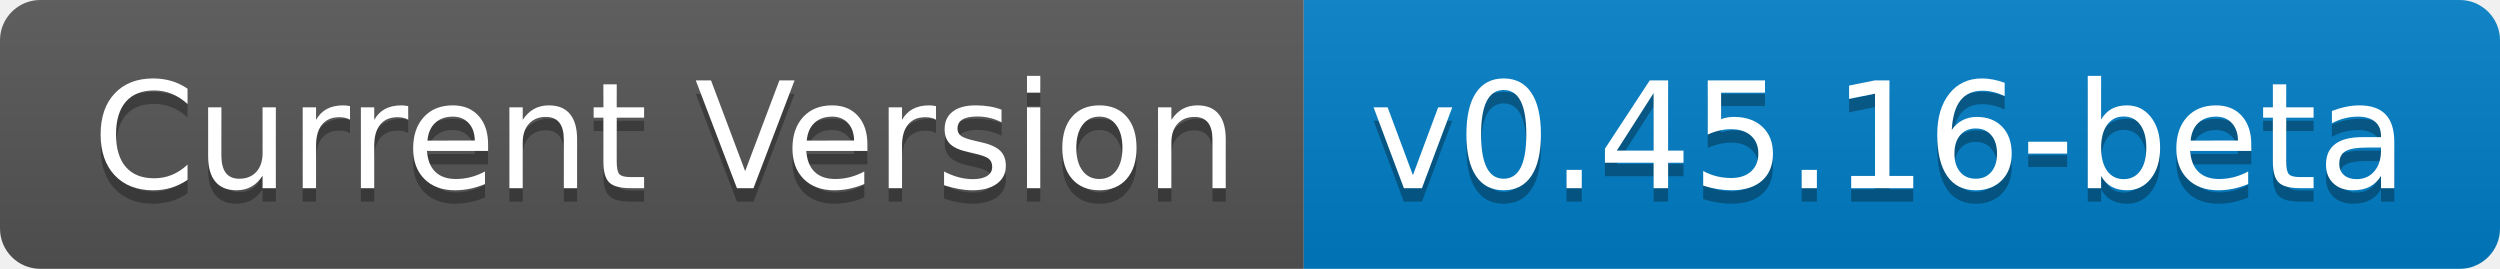
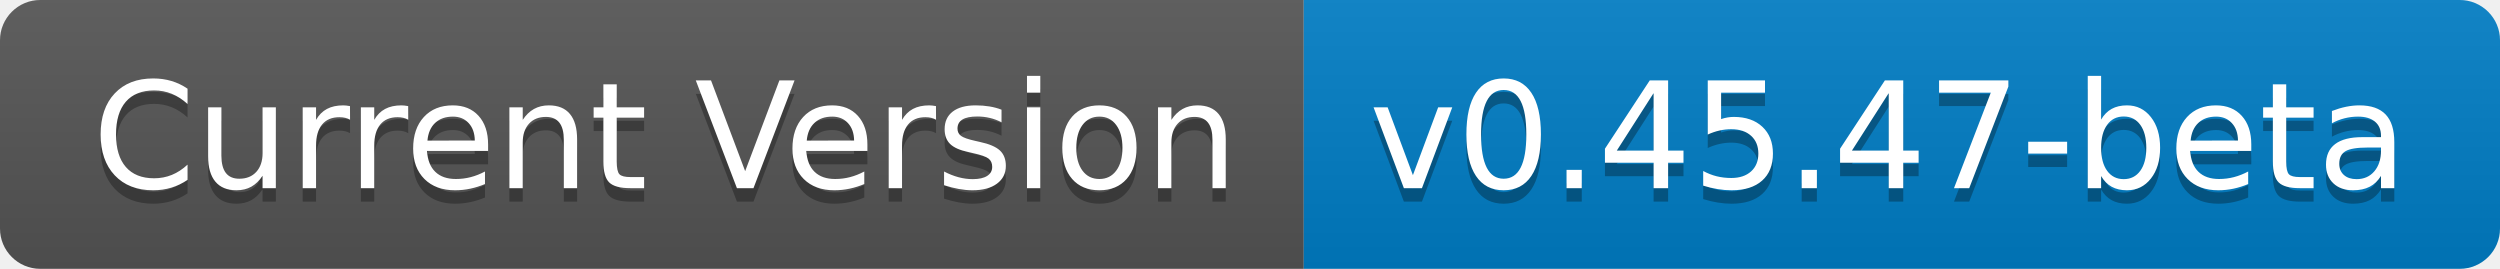
- <svg xmlns="http://www.w3.org/2000/svg" width="186" height="20" role="img" aria-label="Current Version: v0.45.16-beta">
+ <svg xmlns="http://www.w3.org/2000/svg" width="186" height="20" role="img" aria-label="Current Version: v0.45.47-beta">
  <linearGradient id="s" x2="0" y2="100%">
    <stop offset="0" stop-color="#bbb" stop-opacity=".1" />
    <stop offset="1" stop-opacity=".1" />
  </linearGradient>
  <clipPath id="r">
    <rect width="186" height="20" rx="3" fill="#fff" />
  </clipPath>
  <g clip-path="url(#r)">
    <rect width="97" height="20" fill="#555" />
    <rect x="97" width="89" height="20" fill="#007ec6" />
    <rect width="186" height="20" fill="url(#s)" />
  </g>
  <g fill="#fff" text-anchor="middle" font-family="Verdana,Geneva,DejaVu Sans,sans-serif" text-rendering="geometricPrecision" font-size="110">
    <text aria-hidden="true" x="495" y="150" fill="#010101" fill-opacity=".3" transform="scale(.1)" textLength="870">Current Version</text>
    <text x="495" y="140" transform="scale(.1)" fill="#fff" textLength="870">Current Version</text>
-     <text aria-hidden="true" x="1405" y="150" fill="#010101" fill-opacity=".3" transform="scale(.1)" textLength="790">v0.45.16-beta</text>
-     <text x="1405" y="140" transform="scale(.1)" fill="#fff" textLength="790">v0.45.16-beta</text>
+     <text aria-hidden="true" x="1405" y="150" fill="#010101" fill-opacity=".3" transform="scale(.1)" textLength="790">v0.45.47-beta</text>
+     <text x="1405" y="140" transform="scale(.1)" fill="#fff" textLength="790">v0.45.47-beta</text>
  </g>
</svg>
